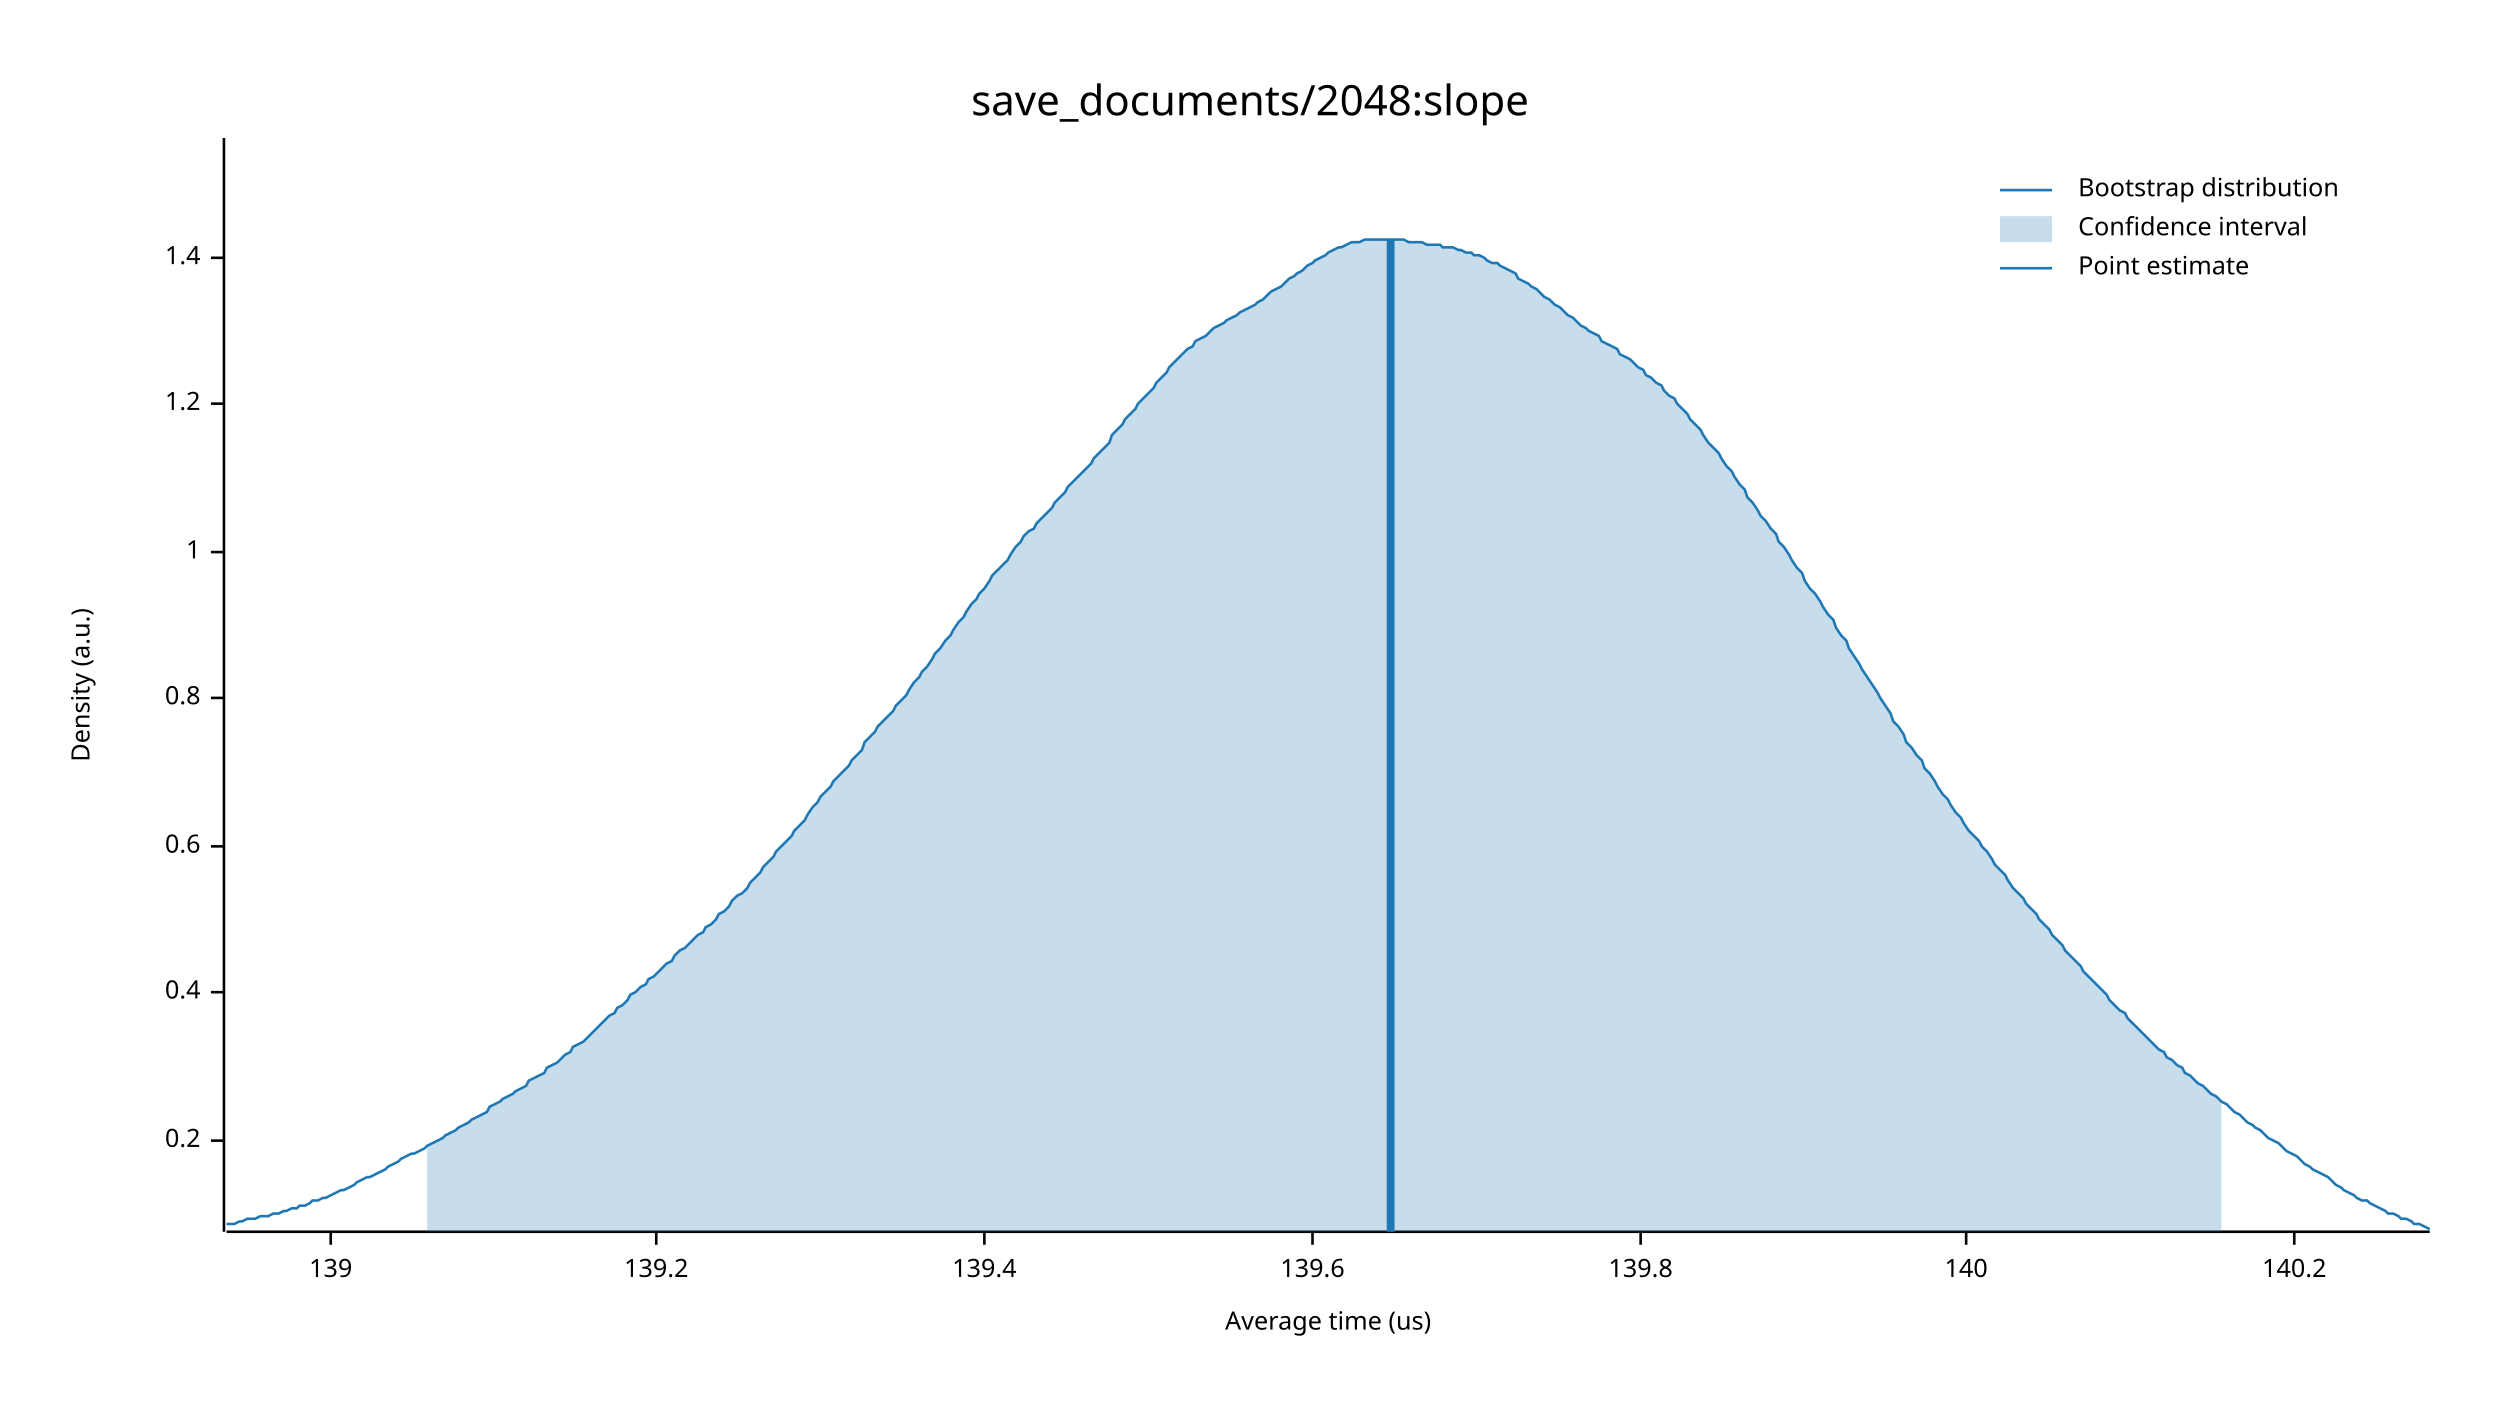
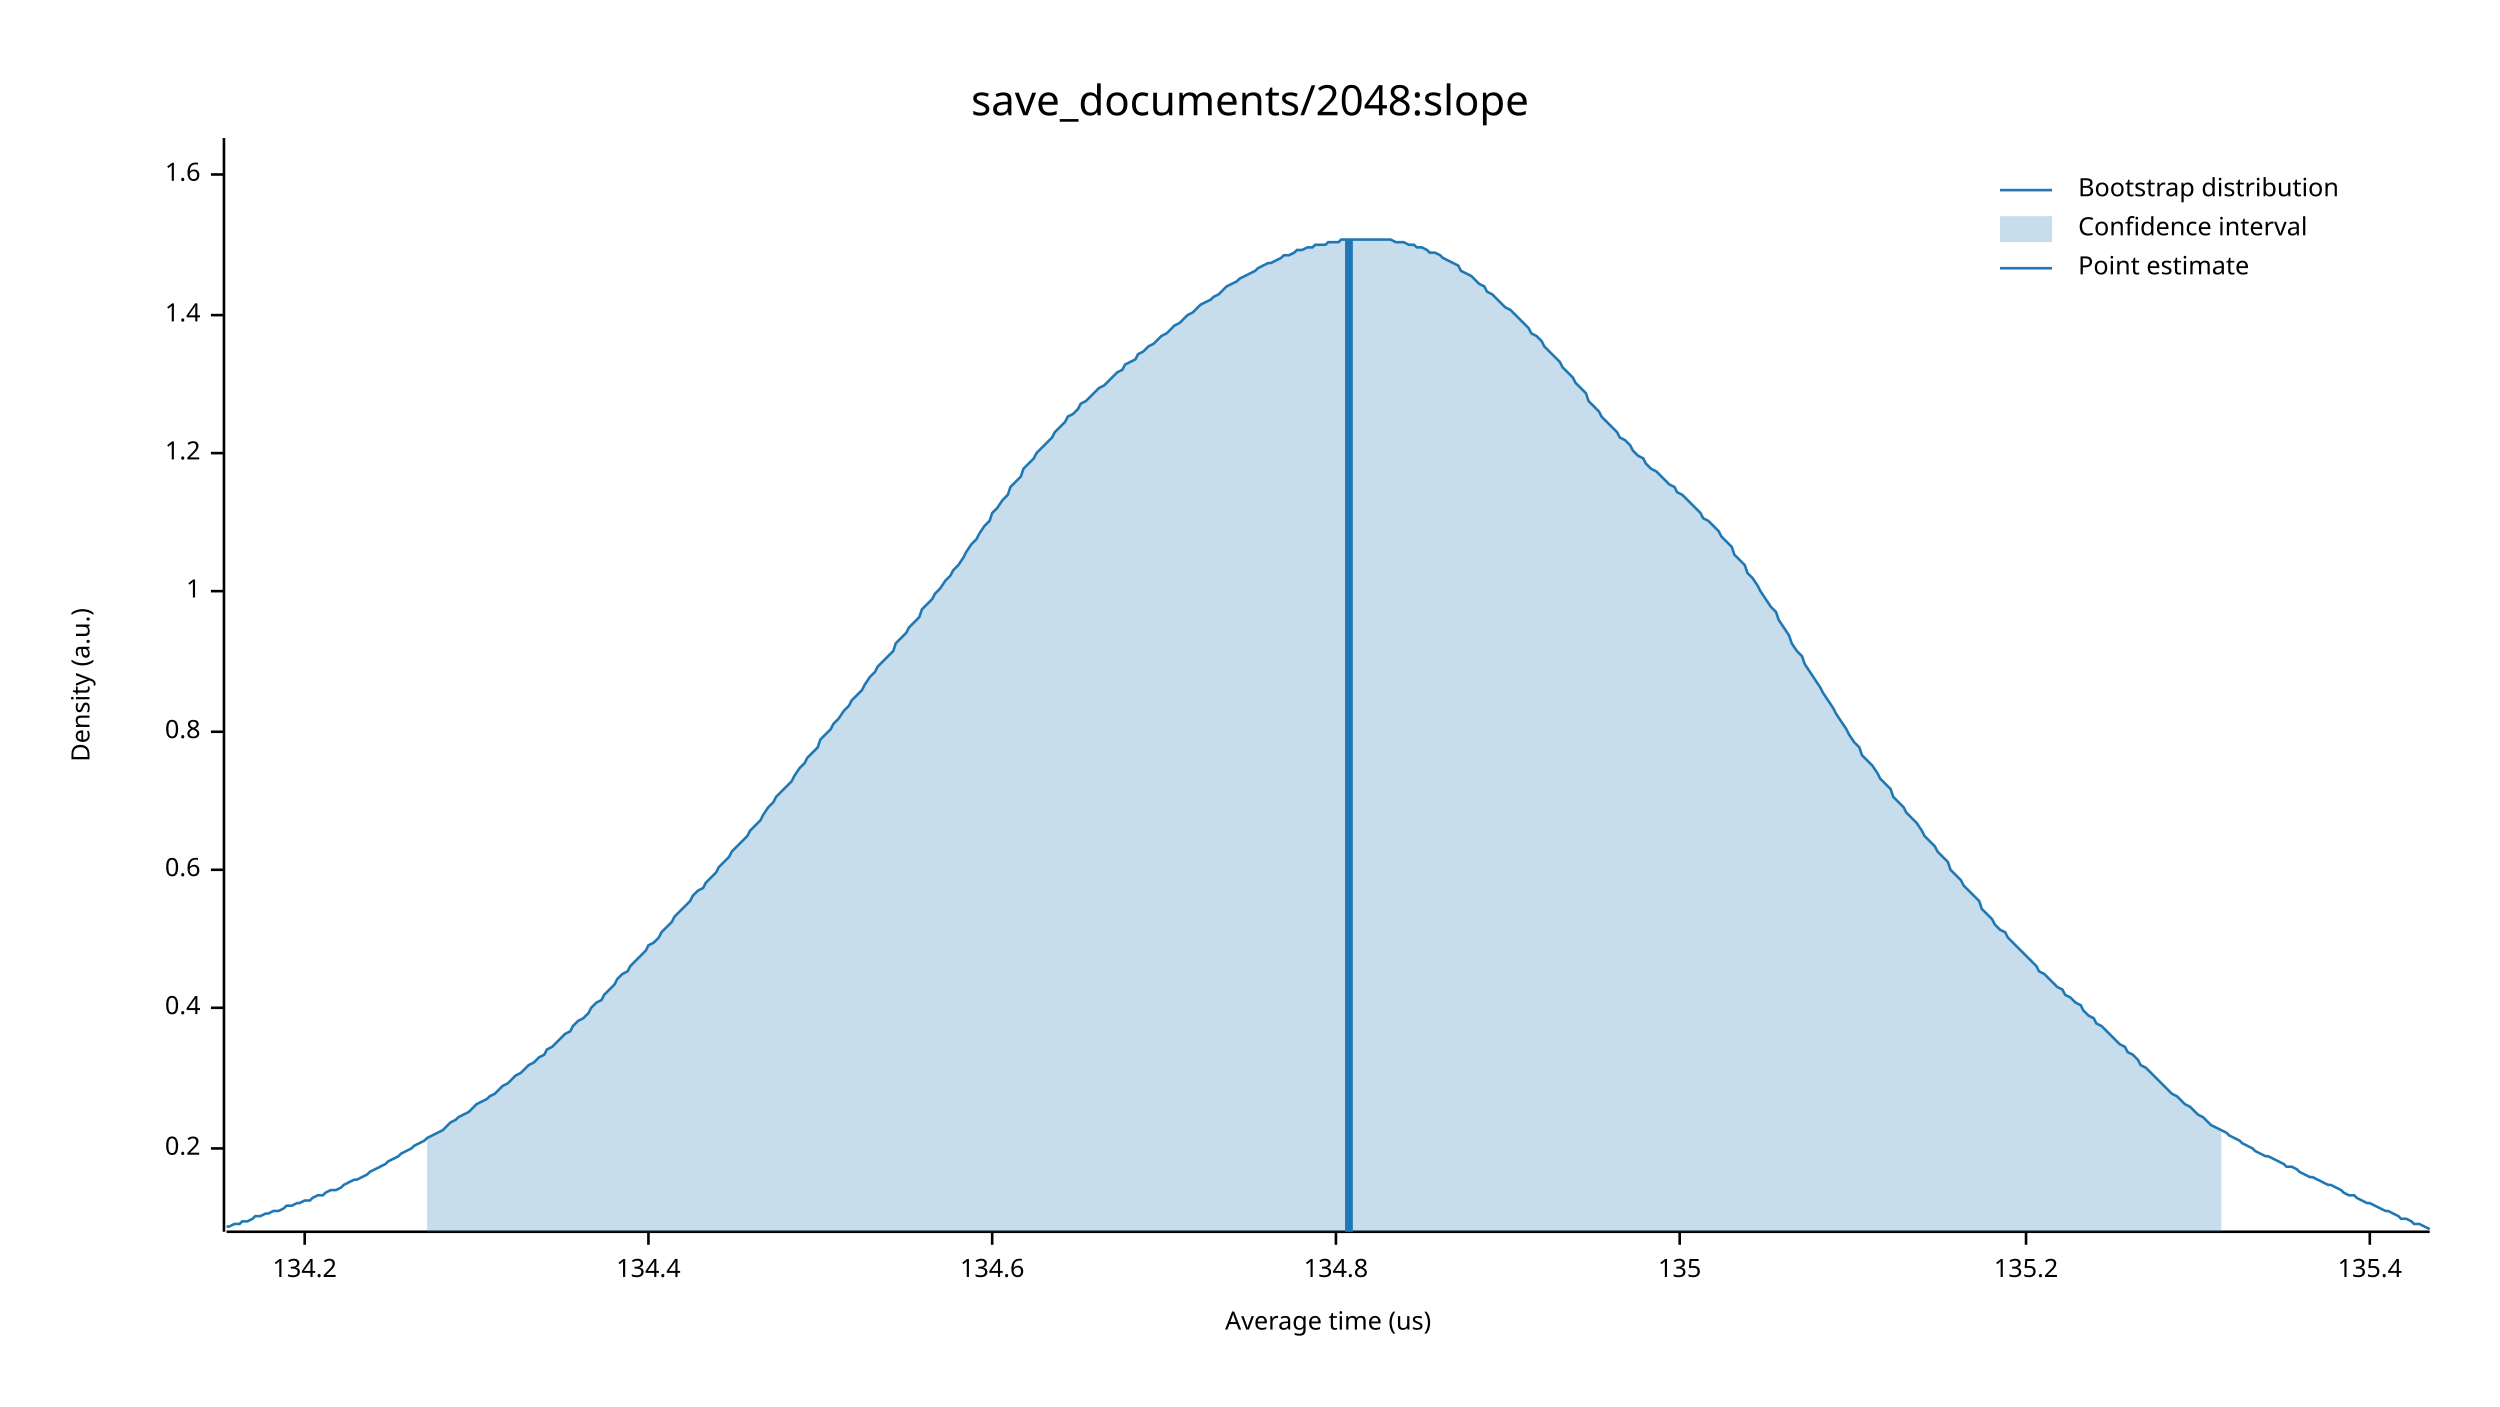
<svg xmlns="http://www.w3.org/2000/svg" width="960" height="540" viewBox="0 0 960 540">
  <text x="480" y="32" dy="0.76em" text-anchor="middle" font-family="sans-serif" font-size="16.129" opacity="1" fill="#000000">
save_documents/2048:slope
</text>
  <text x="27" y="263" dy="0.76em" text-anchor="middle" font-family="sans-serif" font-size="9.677" opacity="1" fill="#000000" transform="rotate(270, 27, 263)">
Density (a.u.)
</text>
  <text x="510" y="513" dy="-0.5ex" text-anchor="middle" font-family="sans-serif" font-size="9.677" opacity="1" fill="#000000">
Average time (us)
</text>
  <polyline fill="none" opacity="1" stroke="#000000" stroke-width="1" points="86,53 86,473 " />
-   <text x="77" y="438" dy="0.5ex" text-anchor="end" font-family="sans-serif" font-size="9.677" opacity="1" fill="#000000">
+   <text x="77" y="441" dy="0.5ex" text-anchor="end" font-family="sans-serif" font-size="9.677" opacity="1" fill="#000000">
0.2
</text>
-   <polyline fill="none" opacity="1" stroke="#000000" stroke-width="1" points="81,438 86,438 " />
-   <text x="77" y="381" dy="0.5ex" text-anchor="end" font-family="sans-serif" font-size="9.677" opacity="1" fill="#000000">
+   <polyline fill="none" opacity="1" stroke="#000000" stroke-width="1" points="81,441 86,441 " />
+   <text x="77" y="387" dy="0.5ex" text-anchor="end" font-family="sans-serif" font-size="9.677" opacity="1" fill="#000000">
0.4
</text>
-   <polyline fill="none" opacity="1" stroke="#000000" stroke-width="1" points="81,381 86,381 " />
-   <text x="77" y="325" dy="0.5ex" text-anchor="end" font-family="sans-serif" font-size="9.677" opacity="1" fill="#000000">
+   <polyline fill="none" opacity="1" stroke="#000000" stroke-width="1" points="81,387 86,387 " />
+   <text x="77" y="334" dy="0.5ex" text-anchor="end" font-family="sans-serif" font-size="9.677" opacity="1" fill="#000000">
0.6
</text>
-   <polyline fill="none" opacity="1" stroke="#000000" stroke-width="1" points="81,325 86,325 " />
-   <text x="77" y="268" dy="0.5ex" text-anchor="end" font-family="sans-serif" font-size="9.677" opacity="1" fill="#000000">
+   <polyline fill="none" opacity="1" stroke="#000000" stroke-width="1" points="81,334 86,334 " />
+   <text x="77" y="281" dy="0.5ex" text-anchor="end" font-family="sans-serif" font-size="9.677" opacity="1" fill="#000000">
0.8
</text>
-   <polyline fill="none" opacity="1" stroke="#000000" stroke-width="1" points="81,268 86,268 " />
-   <text x="77" y="212" dy="0.5ex" text-anchor="end" font-family="sans-serif" font-size="9.677" opacity="1" fill="#000000">
+   <polyline fill="none" opacity="1" stroke="#000000" stroke-width="1" points="81,281 86,281 " />
+   <text x="77" y="227" dy="0.5ex" text-anchor="end" font-family="sans-serif" font-size="9.677" opacity="1" fill="#000000">
1
</text>
-   <polyline fill="none" opacity="1" stroke="#000000" stroke-width="1" points="81,212 86,212 " />
-   <text x="77" y="155" dy="0.5ex" text-anchor="end" font-family="sans-serif" font-size="9.677" opacity="1" fill="#000000">
+   <polyline fill="none" opacity="1" stroke="#000000" stroke-width="1" points="81,227 86,227 " />
+   <text x="77" y="174" dy="0.5ex" text-anchor="end" font-family="sans-serif" font-size="9.677" opacity="1" fill="#000000">
1.2
</text>
-   <polyline fill="none" opacity="1" stroke="#000000" stroke-width="1" points="81,155 86,155 " />
-   <text x="77" y="99" dy="0.5ex" text-anchor="end" font-family="sans-serif" font-size="9.677" opacity="1" fill="#000000">
+   <polyline fill="none" opacity="1" stroke="#000000" stroke-width="1" points="81,174 86,174 " />
+   <text x="77" y="121" dy="0.5ex" text-anchor="end" font-family="sans-serif" font-size="9.677" opacity="1" fill="#000000">
1.4
</text>
-   <polyline fill="none" opacity="1" stroke="#000000" stroke-width="1" points="81,99 86,99 " />
+   <polyline fill="none" opacity="1" stroke="#000000" stroke-width="1" points="81,121 86,121 " />
+   <text x="77" y="67" dy="0.5ex" text-anchor="end" font-family="sans-serif" font-size="9.677" opacity="1" fill="#000000">
+ 1.6
+ </text>
+   <polyline fill="none" opacity="1" stroke="#000000" stroke-width="1" points="81,67 86,67 " />
  <polyline fill="none" opacity="1" stroke="#000000" stroke-width="1" points="87,473 933,473 " />
-   <text x="127" y="483" dy="0.76em" text-anchor="middle" font-family="sans-serif" font-size="9.677" opacity="1" fill="#000000">
- 139
+   <text x="117" y="483" dy="0.76em" text-anchor="middle" font-family="sans-serif" font-size="9.677" opacity="1" fill="#000000">
+ 134.2
</text>
-   <polyline fill="none" opacity="1" stroke="#000000" stroke-width="1" points="127,473 127,478 " />
-   <text x="252" y="483" dy="0.76em" text-anchor="middle" font-family="sans-serif" font-size="9.677" opacity="1" fill="#000000">
- 139.2
+   <polyline fill="none" opacity="1" stroke="#000000" stroke-width="1" points="117,473 117,478 " />
+   <text x="249" y="483" dy="0.76em" text-anchor="middle" font-family="sans-serif" font-size="9.677" opacity="1" fill="#000000">
+ 134.4
</text>
-   <polyline fill="none" opacity="1" stroke="#000000" stroke-width="1" points="252,473 252,478 " />
-   <text x="378" y="483" dy="0.76em" text-anchor="middle" font-family="sans-serif" font-size="9.677" opacity="1" fill="#000000">
- 139.4
+   <polyline fill="none" opacity="1" stroke="#000000" stroke-width="1" points="249,473 249,478 " />
+   <text x="381" y="483" dy="0.76em" text-anchor="middle" font-family="sans-serif" font-size="9.677" opacity="1" fill="#000000">
+ 134.6
</text>
-   <polyline fill="none" opacity="1" stroke="#000000" stroke-width="1" points="378,473 378,478 " />
-   <text x="504" y="483" dy="0.76em" text-anchor="middle" font-family="sans-serif" font-size="9.677" opacity="1" fill="#000000">
- 139.6
+   <polyline fill="none" opacity="1" stroke="#000000" stroke-width="1" points="381,473 381,478 " />
+   <text x="513" y="483" dy="0.76em" text-anchor="middle" font-family="sans-serif" font-size="9.677" opacity="1" fill="#000000">
+ 134.8
</text>
-   <polyline fill="none" opacity="1" stroke="#000000" stroke-width="1" points="504,473 504,478 " />
-   <text x="630" y="483" dy="0.76em" text-anchor="middle" font-family="sans-serif" font-size="9.677" opacity="1" fill="#000000">
- 139.8
+   <polyline fill="none" opacity="1" stroke="#000000" stroke-width="1" points="513,473 513,478 " />
+   <text x="645" y="483" dy="0.76em" text-anchor="middle" font-family="sans-serif" font-size="9.677" opacity="1" fill="#000000">
+ 135
</text>
-   <polyline fill="none" opacity="1" stroke="#000000" stroke-width="1" points="630,473 630,478 " />
-   <text x="755" y="483" dy="0.76em" text-anchor="middle" font-family="sans-serif" font-size="9.677" opacity="1" fill="#000000">
- 140
+   <polyline fill="none" opacity="1" stroke="#000000" stroke-width="1" points="645,473 645,478 " />
+   <text x="778" y="483" dy="0.76em" text-anchor="middle" font-family="sans-serif" font-size="9.677" opacity="1" fill="#000000">
+ 135.2
</text>
-   <polyline fill="none" opacity="1" stroke="#000000" stroke-width="1" points="755,473 755,478 " />
-   <text x="881" y="483" dy="0.76em" text-anchor="middle" font-family="sans-serif" font-size="9.677" opacity="1" fill="#000000">
- 140.2
+   <polyline fill="none" opacity="1" stroke="#000000" stroke-width="1" points="778,473 778,478 " />
+   <text x="910" y="483" dy="0.76em" text-anchor="middle" font-family="sans-serif" font-size="9.677" opacity="1" fill="#000000">
+ 135.4
</text>
-   <polyline fill="none" opacity="1" stroke="#000000" stroke-width="1" points="881,473 881,478 " />
-   <polyline fill="none" opacity="1" stroke="#1F78B4" stroke-width="1" points="87,470 88,470 90,470 92,469 93,469 95,468 97,468 98,468 100,467 102,467 103,467 105,466 107,466 109,465 110,465 112,464 114,464 115,463 117,463 119,462 120,461 122,461 124,460 125,460 127,459 129,458 131,457 132,457 134,456 136,455 137,454 139,453 141,452 142,452 144,451 146,450 148,449 149,448 151,447 153,446 154,445 156,444 158,443 159,443 161,442 163,441 164,440 166,439 168,438 170,437 171,436 173,435 175,434 176,433 178,432 180,431 181,430 183,429 185,428 187,427 188,425 190,424 192,423 193,422 195,421 197,420 198,419 200,418 202,417 203,415 205,414 207,413 209,412 210,410 212,409 214,408 215,407 217,405 219,404 220,402 222,401 224,400 226,398 227,397 229,395 231,393 232,392 234,390 236,389 237,387 239,386 241,384 242,382 244,381 246,379 248,378 249,376 251,375 253,373 254,372 256,370 258,369 259,367 261,365 263,364 265,362 266,361 268,359 270,358 271,356 273,355 275,353 276,351 278,350 280,348 281,346 283,344 285,343 287,341 288,339 290,337 292,335 293,333 295,331 297,329 298,327 300,325 302,323 304,321 305,319 307,317 309,315 310,313 312,310 314,308 315,306 317,304 319,302 320,300 322,298 324,296 326,294 327,292 329,290 331,288 332,285 334,283 336,281 337,279 339,277 341,275 343,273 344,271 346,269 348,267 349,265 351,262 353,260 354,258 356,256 358,253 359,251 361,249 363,246 365,244 366,242 368,239 370,237 371,235 373,232 375,230 376,228 378,226 380,223 381,221 383,219 385,217 387,215 388,213 390,210 392,208 393,206 395,204 397,203 398,201 400,199 402,197 404,195 405,193 407,191 409,189 410,187 412,185 414,183 415,182 417,180 419,178 420,176 422,174 424,172 426,170 427,167 429,165 431,163 432,161 434,159 436,157 437,155 439,153 441,151 443,149 444,147 446,145 448,143 449,141 451,139 453,137 454,136 456,134 458,133 459,131 461,130 463,129 465,127 466,126 468,125 470,124 471,123 473,122 475,121 476,120 478,119 480,118 482,117 483,116 485,115 487,113 488,112 490,111 492,110 493,109 495,107 497,106 498,105 500,104 502,102 504,101 505,100 507,99 509,98 510,97 512,96 514,95 515,95 517,94 519,93 521,93 522,93 524,92 526,92 527,92 529,92 531,92 532,92 534,92 536,92 537,92 539,92 541,93 543,93 544,93 546,93 548,94 549,94 551,94 553,94 554,95 556,95 558,95 560,96 561,96 563,97 565,97 566,98 568,98 570,99 571,100 573,101 575,101 576,102 578,103 580,104 582,105 583,107 585,108 587,109 588,110 590,111 592,113 593,114 595,115 597,117 599,118 600,119 602,121 604,122 605,123 607,125 609,126 610,127 612,128 614,129 615,131 617,132 619,133 621,134 622,136 624,137 626,138 627,139 629,141 631,142 632,144 634,145 636,147 638,148 639,150 641,152 643,153 644,155 646,157 648,159 649,161 651,163 653,165 654,167 656,170 658,172 660,174 661,176 663,179 665,181 666,183 668,186 670,188 671,191 673,193 675,196 676,198 678,200 680,203 682,205 683,208 685,210 687,213 688,215 690,218 692,220 693,223 695,226 697,228 699,231 700,233 702,236 704,238 705,241 707,244 709,246 710,249 712,252 714,255 715,257 717,260 719,263 721,266 722,268 724,271 726,274 727,277 729,279 731,282 732,285 734,287 736,290 738,292 739,295 741,297 743,300 744,302 746,305 748,307 749,309 751,312 753,314 754,316 756,319 758,321 760,323 761,325 763,327 765,330 766,332 768,334 770,336 771,338 773,341 775,343 777,345 778,347 780,349 782,351 783,353 785,355 787,357 788,359 790,361 792,363 793,365 795,367 797,369 799,371 800,373 802,375 804,377 805,378 807,380 809,382 810,384 812,386 814,388 816,389 817,391 819,393 821,395 822,396 824,398 826,400 827,401 829,403 831,404 832,406 834,407 836,409 838,410 839,412 841,413 843,415 844,416 846,417 848,419 849,420 851,421 853,423 855,424 856,425 858,427 860,428 861,429 863,431 865,432 866,433 868,434 870,436 871,437 873,438 875,439 877,441 878,442 880,443 882,444 883,445 885,447 887,448 888,449 890,450 892,451 894,452 895,453 897,455 899,456 900,457 902,458 904,459 905,460 907,461 909,461 910,462 912,463 914,464 916,465 917,466 919,466 921,467 922,468 924,468 926,469 927,470 929,470 931,471 933,472 " />
-   <polygon opacity="0.25" fill="#1F78B4" points="164,440 166,439 168,438 170,437 171,436 173,435 175,434 176,433 178,432 180,431 181,430 183,429 185,428 187,427 188,425 190,424 192,423 193,422 195,421 197,420 198,419 200,418 202,417 203,415 205,414 207,413 209,412 210,410 212,409 214,408 215,407 217,405 219,404 220,402 222,401 224,400 226,398 227,397 229,395 231,393 232,392 234,390 236,389 237,387 239,386 241,384 242,382 244,381 246,379 248,378 249,376 251,375 253,373 254,372 256,370 258,369 259,367 261,365 263,364 265,362 266,361 268,359 270,358 271,356 273,355 275,353 276,351 278,350 280,348 281,346 283,344 285,343 287,341 288,339 290,337 292,335 293,333 295,331 297,329 298,327 300,325 302,323 304,321 305,319 307,317 309,315 310,313 312,310 314,308 315,306 317,304 319,302 320,300 322,298 324,296 326,294 327,292 329,290 331,288 332,285 334,283 336,281 337,279 339,277 341,275 343,273 344,271 346,269 348,267 349,265 351,262 353,260 354,258 356,256 358,253 359,251 361,249 363,246 365,244 366,242 368,239 370,237 371,235 373,232 375,230 376,228 378,226 380,223 381,221 383,219 385,217 387,215 388,213 390,210 392,208 393,206 395,204 397,203 398,201 400,199 402,197 404,195 405,193 407,191 409,189 410,187 412,185 414,183 415,182 417,180 419,178 420,176 422,174 424,172 426,170 427,167 429,165 431,163 432,161 434,159 436,157 437,155 439,153 441,151 443,149 444,147 446,145 448,143 449,141 451,139 453,137 454,136 456,134 458,133 459,131 461,130 463,129 465,127 466,126 468,125 470,124 471,123 473,122 475,121 476,120 478,119 480,118 482,117 483,116 485,115 487,113 488,112 490,111 492,110 493,109 495,107 497,106 498,105 500,104 502,102 504,101 505,100 507,99 509,98 510,97 512,96 514,95 515,95 517,94 519,93 521,93 522,93 524,92 526,92 527,92 529,92 531,92 532,92 534,92 536,92 537,92 539,92 541,93 543,93 544,93 546,93 548,94 549,94 551,94 553,94 554,95 556,95 558,95 560,96 561,96 563,97 565,97 566,98 568,98 570,99 571,100 573,101 575,101 576,102 578,103 580,104 582,105 583,107 585,108 587,109 588,110 590,111 592,113 593,114 595,115 597,117 599,118 600,119 602,121 604,122 605,123 607,125 609,126 610,127 612,128 614,129 615,131 617,132 619,133 621,134 622,136 624,137 626,138 627,139 629,141 631,142 632,144 634,145 636,147 638,148 639,150 641,152 643,153 644,155 646,157 648,159 649,161 651,163 653,165 654,167 656,170 658,172 660,174 661,176 663,179 665,181 666,183 668,186 670,188 671,191 673,193 675,196 676,198 678,200 680,203 682,205 683,208 685,210 687,213 688,215 690,218 692,220 693,223 695,226 697,228 699,231 700,233 702,236 704,238 705,241 707,244 709,246 710,249 712,252 714,255 715,257 717,260 719,263 721,266 722,268 724,271 726,274 727,277 729,279 731,282 732,285 734,287 736,290 738,292 739,295 741,297 743,300 744,302 746,305 748,307 749,309 751,312 753,314 754,316 756,319 758,321 760,323 761,325 763,327 765,330 766,332 768,334 770,336 771,338 773,341 775,343 777,345 778,347 780,349 782,351 783,353 785,355 787,357 788,359 790,361 792,363 793,365 795,367 797,369 799,371 800,373 802,375 804,377 805,378 807,380 809,382 810,384 812,386 814,388 816,389 817,391 819,393 821,395 822,396 824,398 826,400 827,401 829,403 831,404 832,406 834,407 836,409 838,410 839,412 841,413 843,415 844,416 846,417 848,419 849,420 851,421 853,423 853,473 164,473 " />
-   <polyline fill="none" opacity="1" stroke="#1F78B4" stroke-width="3" points="534,473 534,92 " />
+   <polyline fill="none" opacity="1" stroke="#000000" stroke-width="1" points="910,473 910,478 " />
+   <polyline fill="none" opacity="1" stroke="#1F78B4" stroke-width="1" points="87,471 88,471 90,470 92,470 93,469 95,469 97,468 98,467 100,467 102,466 103,466 105,465 107,465 109,464 110,463 112,463 114,462 115,462 117,461 119,461 120,460 122,459 124,459 125,458 127,457 129,457 131,456 132,455 134,454 136,453 137,453 139,452 141,451 142,450 144,449 146,448 148,447 149,446 151,445 153,444 154,443 156,442 158,441 159,440 161,439 163,438 164,437 166,436 168,435 170,434 171,433 173,431 175,430 176,429 178,428 180,427 181,426 183,424 185,423 187,422 188,421 190,420 192,418 193,417 195,416 197,414 198,413 200,412 202,410 203,409 205,408 207,406 209,405 210,403 212,402 214,400 215,399 217,397 219,396 220,394 222,392 224,391 226,389 227,387 229,385 231,384 232,382 234,380 236,378 237,376 239,374 241,373 242,371 244,369 246,367 248,365 249,363 251,362 253,360 254,358 256,356 258,354 259,352 261,350 263,348 265,346 266,344 268,342 270,341 271,339 273,337 275,335 276,333 278,331 280,329 281,327 283,325 285,323 287,321 288,319 290,317 292,315 293,313 295,310 297,308 298,306 300,304 302,302 304,300 305,298 307,295 309,293 310,291 312,289 314,287 315,284 317,282 319,280 320,278 322,276 324,273 326,271 327,269 329,267 331,265 332,263 334,260 336,258 337,256 339,254 341,252 343,250 344,247 346,245 348,243 349,241 351,239 353,237 354,234 356,232 358,230 359,228 361,226 363,223 365,221 366,219 368,217 370,214 371,212 373,209 375,207 376,205 378,202 380,200 381,197 383,195 385,192 387,190 388,187 390,185 392,183 393,180 395,178 397,176 398,174 400,172 402,170 404,168 405,166 407,164 409,162 410,160 412,159 414,157 415,155 417,154 419,152 420,151 422,149 424,148 426,146 427,145 429,143 431,142 432,140 434,139 436,138 437,136 439,135 441,133 443,132 444,131 446,129 448,128 449,127 451,125 453,124 454,123 456,121 458,120 459,119 461,117 463,116 465,115 466,114 468,113 470,111 471,110 473,109 475,108 476,107 478,106 480,105 482,104 483,103 485,102 487,101 488,101 490,100 492,99 493,98 495,98 497,97 498,96 500,96 502,95 504,95 505,94 507,94 509,94 510,93 512,93 514,93 515,92 517,92 519,92 521,92 522,92 524,92 526,92 527,92 529,92 531,92 532,92 534,92 536,93 537,93 539,93 541,94 543,94 544,95 546,95 548,96 549,97 551,97 553,98 554,99 556,100 558,101 560,102 561,104 563,105 565,106 566,107 568,109 570,110 571,112 573,113 575,115 576,116 578,118 580,119 582,121 583,122 585,124 587,126 588,128 590,129 592,131 593,133 595,135 597,137 599,139 600,141 602,143 604,145 605,147 607,149 609,151 610,154 612,156 614,158 615,160 617,162 619,164 621,166 622,168 624,169 626,171 627,173 629,175 631,176 632,178 634,180 636,181 638,183 639,184 641,186 643,187 644,189 646,190 648,192 649,193 651,195 653,197 654,199 656,200 658,202 660,204 661,206 663,208 665,210 666,213 668,215 670,217 671,220 673,222 675,225 676,227 678,230 680,233 682,235 683,238 685,241 687,244 688,247 690,250 692,252 693,255 695,258 697,261 699,264 700,266 702,269 704,272 705,274 707,277 709,280 710,282 712,285 714,287 715,290 717,292 719,294 721,297 722,299 724,301 726,303 727,306 729,308 731,310 732,312 734,314 736,316 738,319 739,321 741,323 743,325 744,327 746,329 748,331 749,334 751,336 753,338 754,340 756,342 758,344 760,346 761,349 763,351 765,353 766,355 768,357 770,358 771,360 773,362 775,364 777,366 778,367 780,369 782,371 783,373 785,374 787,376 788,377 790,379 792,380 793,382 795,383 797,385 799,386 800,388 802,390 804,391 805,393 807,394 809,396 810,397 812,399 814,401 816,402 817,404 819,405 821,407 822,409 824,410 826,412 827,413 829,415 831,417 832,418 834,420 836,421 838,423 839,424 841,425 843,427 844,428 846,429 848,431 849,432 851,433 853,434 855,435 856,436 858,437 860,438 861,439 863,440 865,441 866,442 868,443 870,444 871,444 873,445 875,446 877,447 878,448 880,448 882,449 883,450 885,451 887,452 888,452 890,453 892,454 894,455 895,455 897,456 899,457 900,458 902,459 904,459 905,460 907,461 909,462 910,462 912,463 914,464 916,465 917,465 919,466 921,467 922,468 924,468 926,469 927,470 929,470 931,471 933,472 " />
+   <polygon opacity="0.25" fill="#1F78B4" points="164,437 166,436 168,435 170,434 171,433 173,431 175,430 176,429 178,428 180,427 181,426 183,424 185,423 187,422 188,421 190,420 192,418 193,417 195,416 197,414 198,413 200,412 202,410 203,409 205,408 207,406 209,405 210,403 212,402 214,400 215,399 217,397 219,396 220,394 222,392 224,391 226,389 227,387 229,385 231,384 232,382 234,380 236,378 237,376 239,374 241,373 242,371 244,369 246,367 248,365 249,363 251,362 253,360 254,358 256,356 258,354 259,352 261,350 263,348 265,346 266,344 268,342 270,341 271,339 273,337 275,335 276,333 278,331 280,329 281,327 283,325 285,323 287,321 288,319 290,317 292,315 293,313 295,310 297,308 298,306 300,304 302,302 304,300 305,298 307,295 309,293 310,291 312,289 314,287 315,284 317,282 319,280 320,278 322,276 324,273 326,271 327,269 329,267 331,265 332,263 334,260 336,258 337,256 339,254 341,252 343,250 344,247 346,245 348,243 349,241 351,239 353,237 354,234 356,232 358,230 359,228 361,226 363,223 365,221 366,219 368,217 370,214 371,212 373,209 375,207 376,205 378,202 380,200 381,197 383,195 385,192 387,190 388,187 390,185 392,183 393,180 395,178 397,176 398,174 400,172 402,170 404,168 405,166 407,164 409,162 410,160 412,159 414,157 415,155 417,154 419,152 420,151 422,149 424,148 426,146 427,145 429,143 431,142 432,140 434,139 436,138 437,136 439,135 441,133 443,132 444,131 446,129 448,128 449,127 451,125 453,124 454,123 456,121 458,120 459,119 461,117 463,116 465,115 466,114 468,113 470,111 471,110 473,109 475,108 476,107 478,106 480,105 482,104 483,103 485,102 487,101 488,101 490,100 492,99 493,98 495,98 497,97 498,96 500,96 502,95 504,95 505,94 507,94 509,94 510,93 512,93 514,93 515,92 517,92 519,92 521,92 522,92 524,92 526,92 527,92 529,92 531,92 532,92 534,92 536,93 537,93 539,93 541,94 543,94 544,95 546,95 548,96 549,97 551,97 553,98 554,99 556,100 558,101 560,102 561,104 563,105 565,106 566,107 568,109 570,110 571,112 573,113 575,115 576,116 578,118 580,119 582,121 583,122 585,124 587,126 588,128 590,129 592,131 593,133 595,135 597,137 599,139 600,141 602,143 604,145 605,147 607,149 609,151 610,154 612,156 614,158 615,160 617,162 619,164 621,166 622,168 624,169 626,171 627,173 629,175 631,176 632,178 634,180 636,181 638,183 639,184 641,186 643,187 644,189 646,190 648,192 649,193 651,195 653,197 654,199 656,200 658,202 660,204 661,206 663,208 665,210 666,213 668,215 670,217 671,220 673,222 675,225 676,227 678,230 680,233 682,235 683,238 685,241 687,244 688,247 690,250 692,252 693,255 695,258 697,261 699,264 700,266 702,269 704,272 705,274 707,277 709,280 710,282 712,285 714,287 715,290 717,292 719,294 721,297 722,299 724,301 726,303 727,306 729,308 731,310 732,312 734,314 736,316 738,319 739,321 741,323 743,325 744,327 746,329 748,331 749,334 751,336 753,338 754,340 756,342 758,344 760,346 761,349 763,351 765,353 766,355 768,357 770,358 771,360 773,362 775,364 777,366 778,367 780,369 782,371 783,373 785,374 787,376 788,377 790,379 792,380 793,382 795,383 797,385 799,386 800,388 802,390 804,391 805,393 807,394 809,396 810,397 812,399 814,401 816,402 817,404 819,405 821,407 822,409 824,410 826,412 827,413 829,415 831,417 832,418 834,420 836,421 838,423 839,424 841,425 843,427 844,428 846,429 848,431 849,432 851,433 853,434 853,473 164,473 " />
+   <polyline fill="none" opacity="1" stroke="#1F78B4" stroke-width="3" points="518,473 518,92 " />
  <text x="798" y="68" dy="0.76em" text-anchor="start" font-family="sans-serif" font-size="9.677" opacity="1" fill="#000000">
Bootstrap distribution
</text>
  <text x="798" y="83" dy="0.76em" text-anchor="start" font-family="sans-serif" font-size="9.677" opacity="1" fill="#000000">
Confidence interval
</text>
  <text x="798" y="98" dy="0.76em" text-anchor="start" font-family="sans-serif" font-size="9.677" opacity="1" fill="#000000">
Point estimate
</text>
  <polyline fill="none" opacity="1" stroke="#1F78B4" stroke-width="1" points="768,73 788,73 " />
  <rect x="768" y="83" width="20" height="10" opacity="0.25" fill="#1F78B4" stroke="none" />
  <polyline fill="none" opacity="1" stroke="#1F78B4" stroke-width="1" points="768,103 788,103 " />
</svg>
